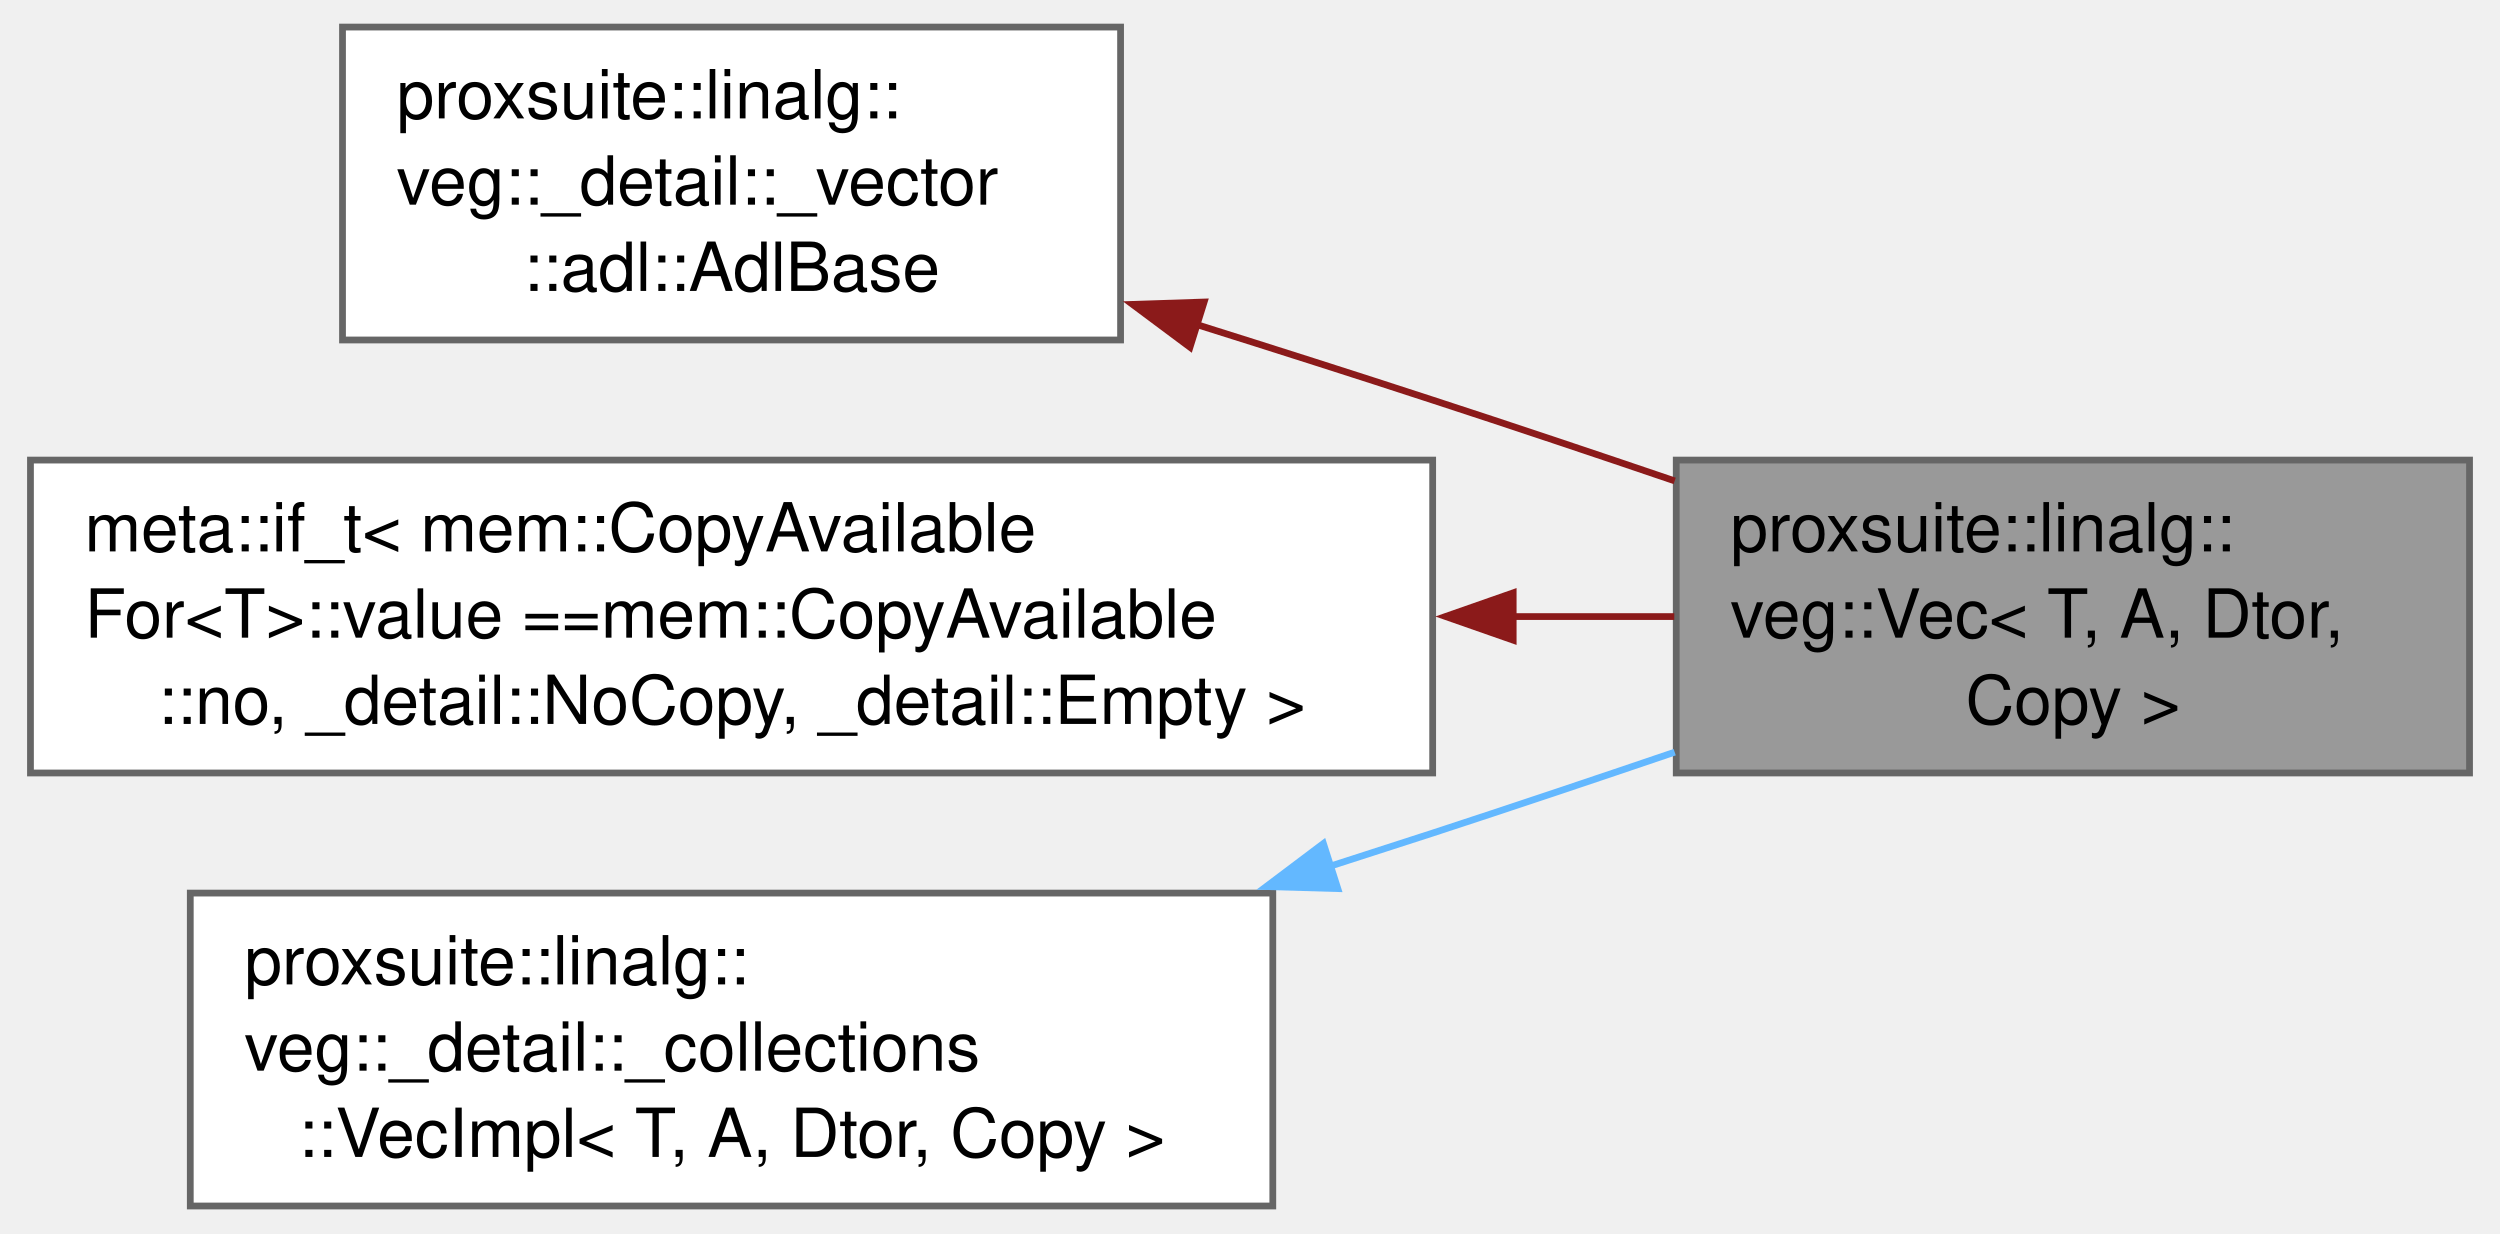
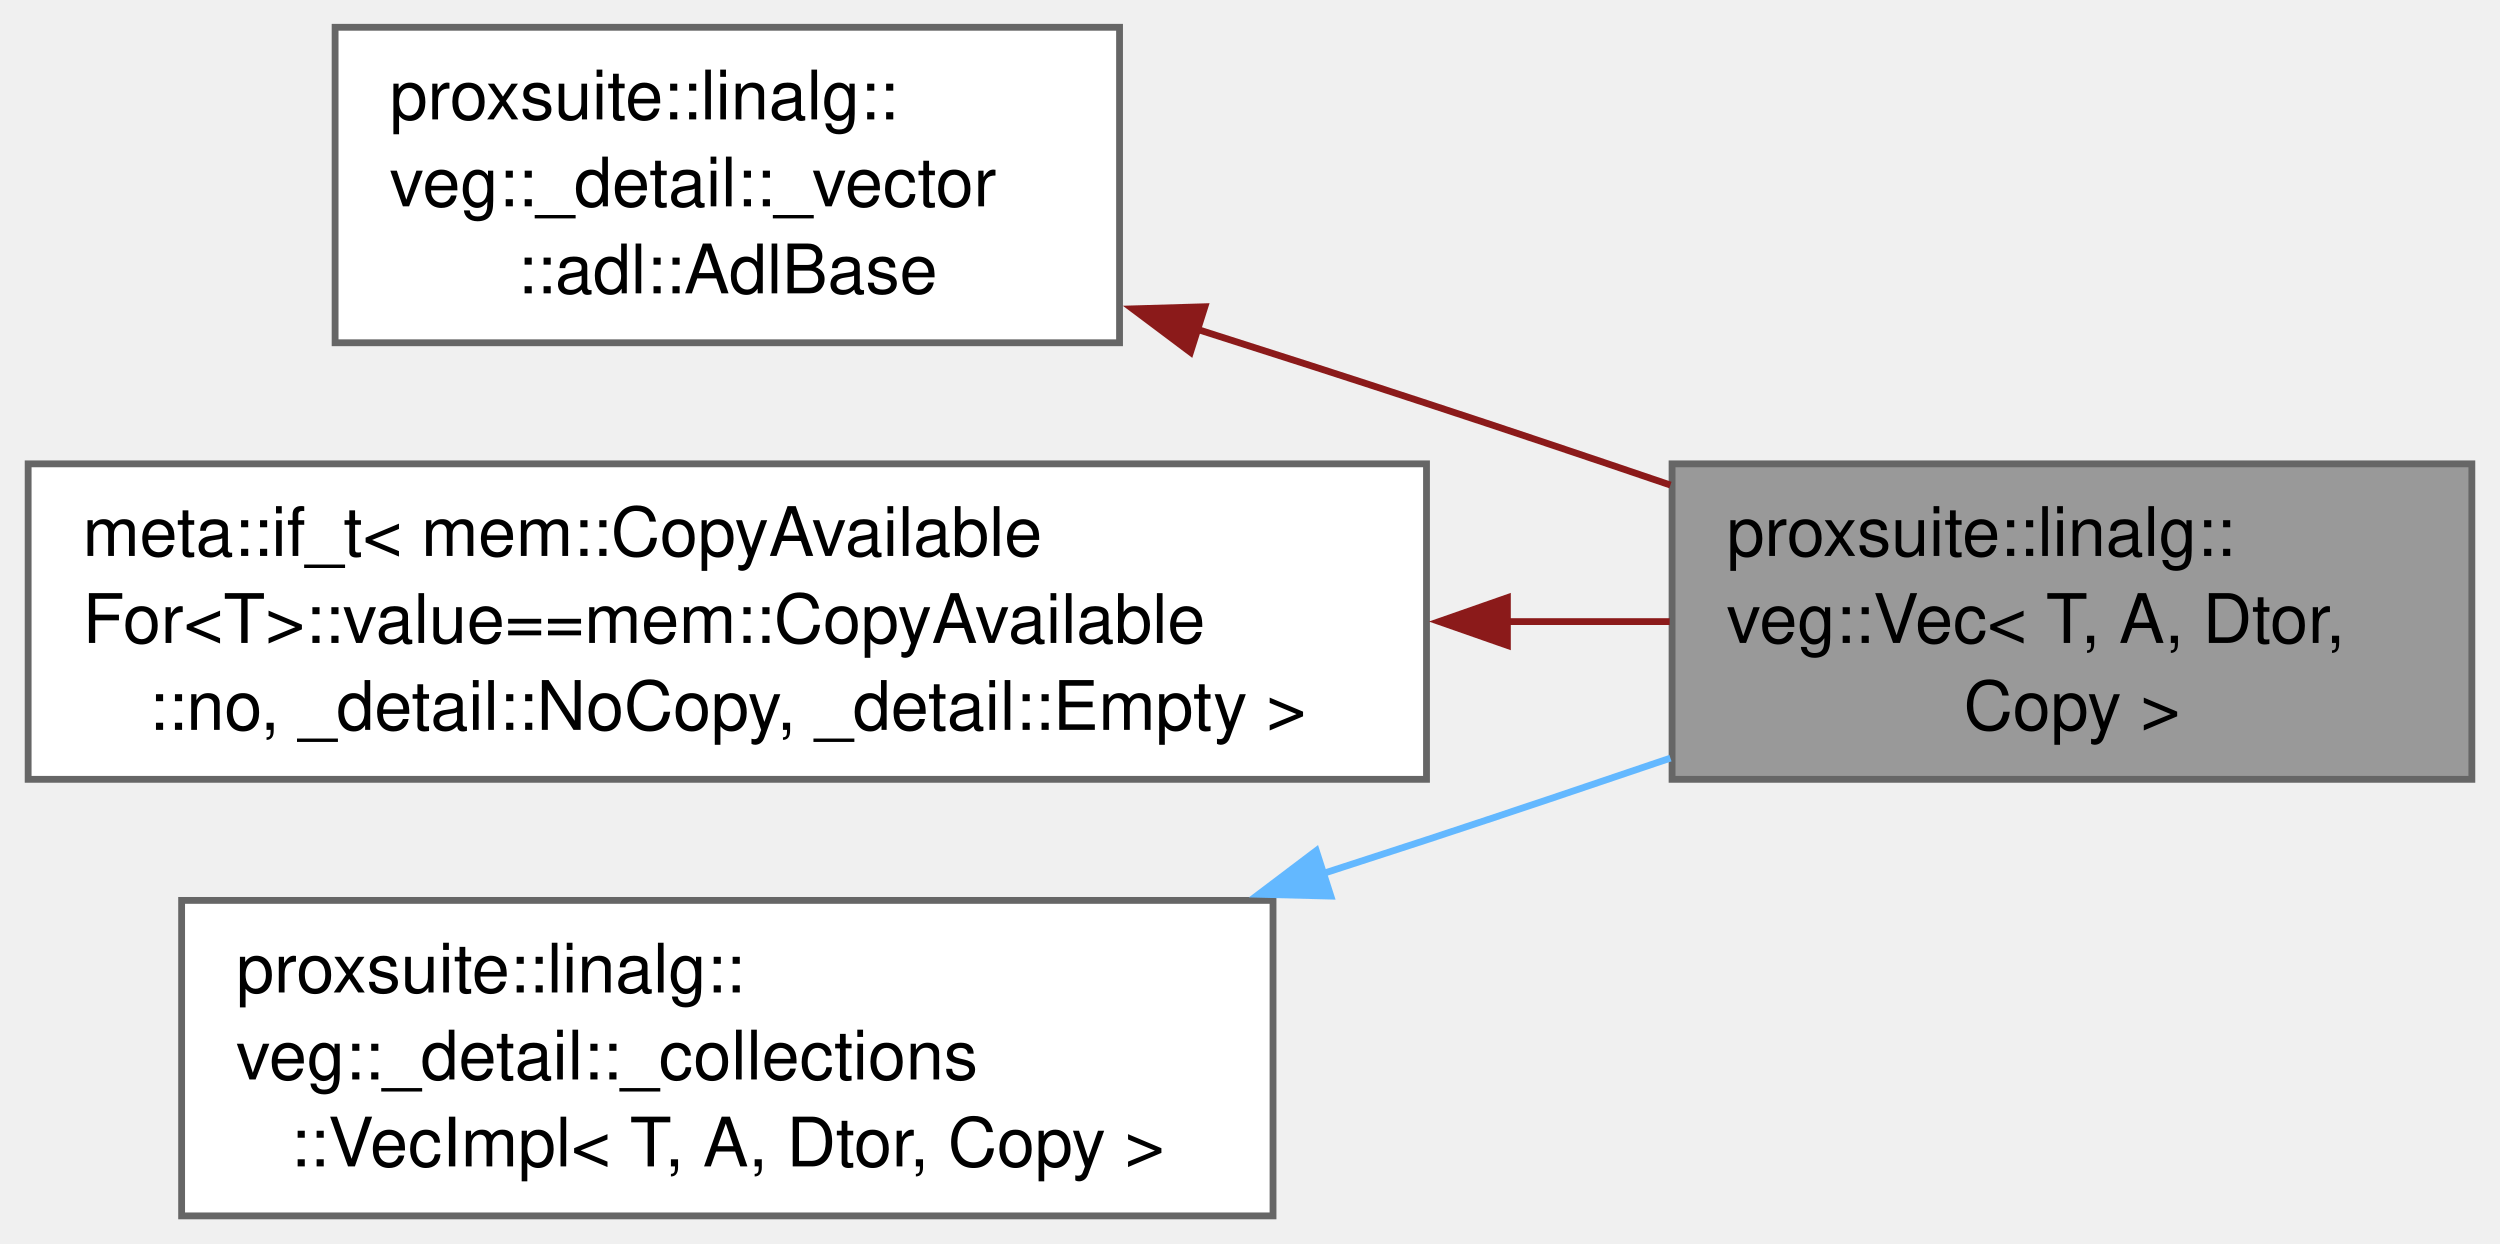
- <svg xmlns="http://www.w3.org/2000/svg" xmlns:xlink="http://www.w3.org/1999/xlink" width="369pt" height="182pt" viewBox="0.00 0.00 368.50 182.25">
+ <svg xmlns="http://www.w3.org/2000/svg" xmlns:xlink="http://www.w3.org/1999/xlink" width="366pt" height="182pt" viewBox="0.00 0.00 366.25 182.25">
  <g id="graph0" class="graph" transform="scale(1 1) rotate(0) translate(4 178.25)">
    <g id="Node000001" class="node">
      <g id="a_Node000001">
        <a xlink:title=" ">
-           <polygon fill="#999999" stroke="#666666" points="360.5,-110.25 243.25,-110.25 243.25,-64 360.5,-64 360.5,-110.25" />
-           <text text-anchor="start" x="251.25" y="-96.75" font-family="Helvetica,sans-Serif" font-size="10.00">proxsuite::linalg::</text>
-           <text text-anchor="start" x="251.25" y="-84" font-family="Helvetica,sans-Serif" font-size="10.00">veg::Vec&lt; T, A, Dtor,</text>
-           <text text-anchor="middle" x="301.88" y="-71.25" font-family="Helvetica,sans-Serif" font-size="10.00"> Copy &gt;</text>
+           <polygon fill="#999999" stroke="#666666" points="358.25,-110.25 241,-110.25 241,-64 358.25,-64 358.25,-110.25" />
+           <text text-anchor="start" x="249" y="-96.75" font-family="Helvetica,sans-Serif" font-size="10.00">proxsuite::linalg::</text>
+           <text text-anchor="start" x="249" y="-84" font-family="Helvetica,sans-Serif" font-size="10.00">veg::Vec&lt; T, A, Dtor,</text>
+           <text text-anchor="middle" x="299.62" y="-71.25" font-family="Helvetica,sans-Serif" font-size="10.00"> Copy &gt;</text>
        </a>
      </g>
    </g>
    <g id="Node000002" class="node">
      <g id="a_Node000002">
        <a xlink:href="structproxsuite_1_1linalg_1_1veg_1_1__detail_1_1__vector_1_1adl_1_1AdlBase.html" target="_top" xlink:title=" ">
-           <polygon fill="white" stroke="#666666" points="161.12,-174.25 46.12,-174.25 46.12,-128 161.12,-128 161.12,-174.25" />
-           <text text-anchor="start" x="54.12" y="-160.75" font-family="Helvetica,sans-Serif" font-size="10.00">proxsuite::linalg::</text>
-           <text text-anchor="start" x="54.12" y="-148" font-family="Helvetica,sans-Serif" font-size="10.00">veg::_detail::_vector</text>
-           <text text-anchor="middle" x="103.62" y="-135.25" font-family="Helvetica,sans-Serif" font-size="10.00">::adl::AdlBase</text>
+           <polygon fill="white" stroke="#666666" points="160,-174.25 45,-174.25 45,-128 160,-128 160,-174.25" />
+           <text text-anchor="start" x="53" y="-160.75" font-family="Helvetica,sans-Serif" font-size="10.00">proxsuite::linalg::</text>
+           <text text-anchor="start" x="53" y="-148" font-family="Helvetica,sans-Serif" font-size="10.00">veg::_detail::_vector</text>
+           <text text-anchor="middle" x="102.5" y="-135.25" font-family="Helvetica,sans-Serif" font-size="10.00">::adl::AdlBase</text>
        </a>
      </g>
    </g>
    <g id="edge1_Node000001_Node000002" class="edge">
      <g id="a_edge1_Node000001_Node000002">
        <a xlink:title=" ">
-           <path fill="none" stroke="#8b1a1a" d="M172.09,-130.37C183.83,-126.68 195.91,-122.83 207.25,-119.12 218.84,-115.34 231.21,-111.19 243.02,-107.17" />
-           <polygon fill="#8b1a1a" stroke="#8b1a1a" points="171.38,-126.93 162.89,-133.26 173.47,-133.61 171.38,-126.93" />
+           <path fill="none" stroke="#8b1a1a" d="M171.2,-130.03C182.5,-126.44 194.09,-122.71 205,-119.12 216.59,-115.32 228.95,-111.16 240.76,-107.14" />
+           <polygon fill="#8b1a1a" stroke="#8b1a1a" points="170.4,-126.61 161.92,-132.97 172.51,-133.28 170.4,-126.61" />
        </a>
      </g>
    </g>
    <g id="Node000003" class="node">
      <g id="a_Node000003">
        <a xlink:title=" ">
-           <polygon fill="white" stroke="#666666" points="207.25,-110.25 0,-110.25 0,-64 207.25,-64 207.25,-110.25" />
+           <polygon fill="white" stroke="#666666" points="205,-110.25 0,-110.25 0,-64 205,-64 205,-110.25" />
          <text text-anchor="start" x="8" y="-96.75" font-family="Helvetica,sans-Serif" font-size="10.00">meta::if_t&lt; mem::CopyAvailable</text>
-           <text text-anchor="start" x="8" y="-84" font-family="Helvetica,sans-Serif" font-size="10.00">For&lt;T&gt;::value ==mem::CopyAvailable</text>
-           <text text-anchor="middle" x="103.62" y="-71.25" font-family="Helvetica,sans-Serif" font-size="10.00">::no, _detail::NoCopy, _detail::Empty &gt;</text>
+           <text text-anchor="start" x="8" y="-84" font-family="Helvetica,sans-Serif" font-size="10.00">For&lt;T&gt;::value==mem::CopyAvailable</text>
+           <text text-anchor="middle" x="102.5" y="-71.25" font-family="Helvetica,sans-Serif" font-size="10.00">::no, _detail::NoCopy, _detail::Empty &gt;</text>
        </a>
      </g>
    </g>
    <g id="edge2_Node000001_Node000003" class="edge">
      <g id="a_edge2_Node000001_Node000003">
        <a xlink:title=" ">
-           <path fill="none" stroke="#8b1a1a" d="M218.95,-87.12C227.19,-87.12 235.28,-87.12 242.96,-87.12" />
-           <polygon fill="#8b1a1a" stroke="#8b1a1a" points="219.15,-83.63 209.15,-87.13 219.15,-90.63 219.15,-83.63" />
+           <path fill="none" stroke="#8b1a1a" d="M216.65,-87.12C224.88,-87.12 232.96,-87.12 240.65,-87.12" />
+           <polygon fill="#8b1a1a" stroke="#8b1a1a" points="216.86,-83.63 206.86,-87.13 216.86,-90.63 216.86,-83.63" />
        </a>
      </g>
    </g>
    <g id="Node000004" class="node">
      <g id="a_Node000004">
        <a xlink:href="structproxsuite_1_1linalg_1_1veg_1_1__detail_1_1__collections_1_1VecImpl.html" target="_top" xlink:title=" ">
-           <polygon fill="white" stroke="#666666" points="183.62,-46.25 23.62,-46.25 23.62,0 183.62,0 183.62,-46.25" />
-           <text text-anchor="start" x="31.62" y="-32.75" font-family="Helvetica,sans-Serif" font-size="10.00">proxsuite::linalg::</text>
-           <text text-anchor="start" x="31.62" y="-20" font-family="Helvetica,sans-Serif" font-size="10.00">veg::_detail::_collections</text>
-           <text text-anchor="middle" x="103.62" y="-7.25" font-family="Helvetica,sans-Serif" font-size="10.00">::VecImpl&lt; T, A, Dtor, Copy &gt;</text>
+           <polygon fill="white" stroke="#666666" points="182.5,-46.25 22.5,-46.25 22.5,0 182.5,0 182.5,-46.25" />
+           <text text-anchor="start" x="30.5" y="-32.75" font-family="Helvetica,sans-Serif" font-size="10.00">proxsuite::linalg::</text>
+           <text text-anchor="start" x="30.5" y="-20" font-family="Helvetica,sans-Serif" font-size="10.00">veg::_detail::_collections</text>
+           <text text-anchor="middle" x="102.5" y="-7.25" font-family="Helvetica,sans-Serif" font-size="10.00">::VecImpl&lt; T, A, Dtor, Copy &gt;</text>
        </a>
      </g>
    </g>
    <g id="edge3_Node000001_Node000004" class="edge">
      <g id="a_edge3_Node000001_Node000004">
        <a xlink:title=" ">
-           <path fill="none" stroke="#63b8ff" d="M191.9,-50.16C197.1,-51.83 202.25,-53.49 207.25,-55.12 218.84,-58.91 231.21,-63.06 243.02,-67.08" />
-           <polygon fill="#63b8ff" stroke="#63b8ff" points="193.23,-46.91 182.64,-47.21 191.1,-53.58 193.23,-46.91" />
+           <path fill="none" stroke="#63b8ff" d="M189.65,-50.13C194.85,-51.81 200,-53.48 205,-55.12 216.59,-58.93 228.95,-63.09 240.76,-67.11" />
+           <polygon fill="#63b8ff" stroke="#63b8ff" points="190.98,-46.88 180.39,-47.15 188.84,-53.54 190.98,-46.88" />
        </a>
      </g>
    </g>
  </g>
</svg>
